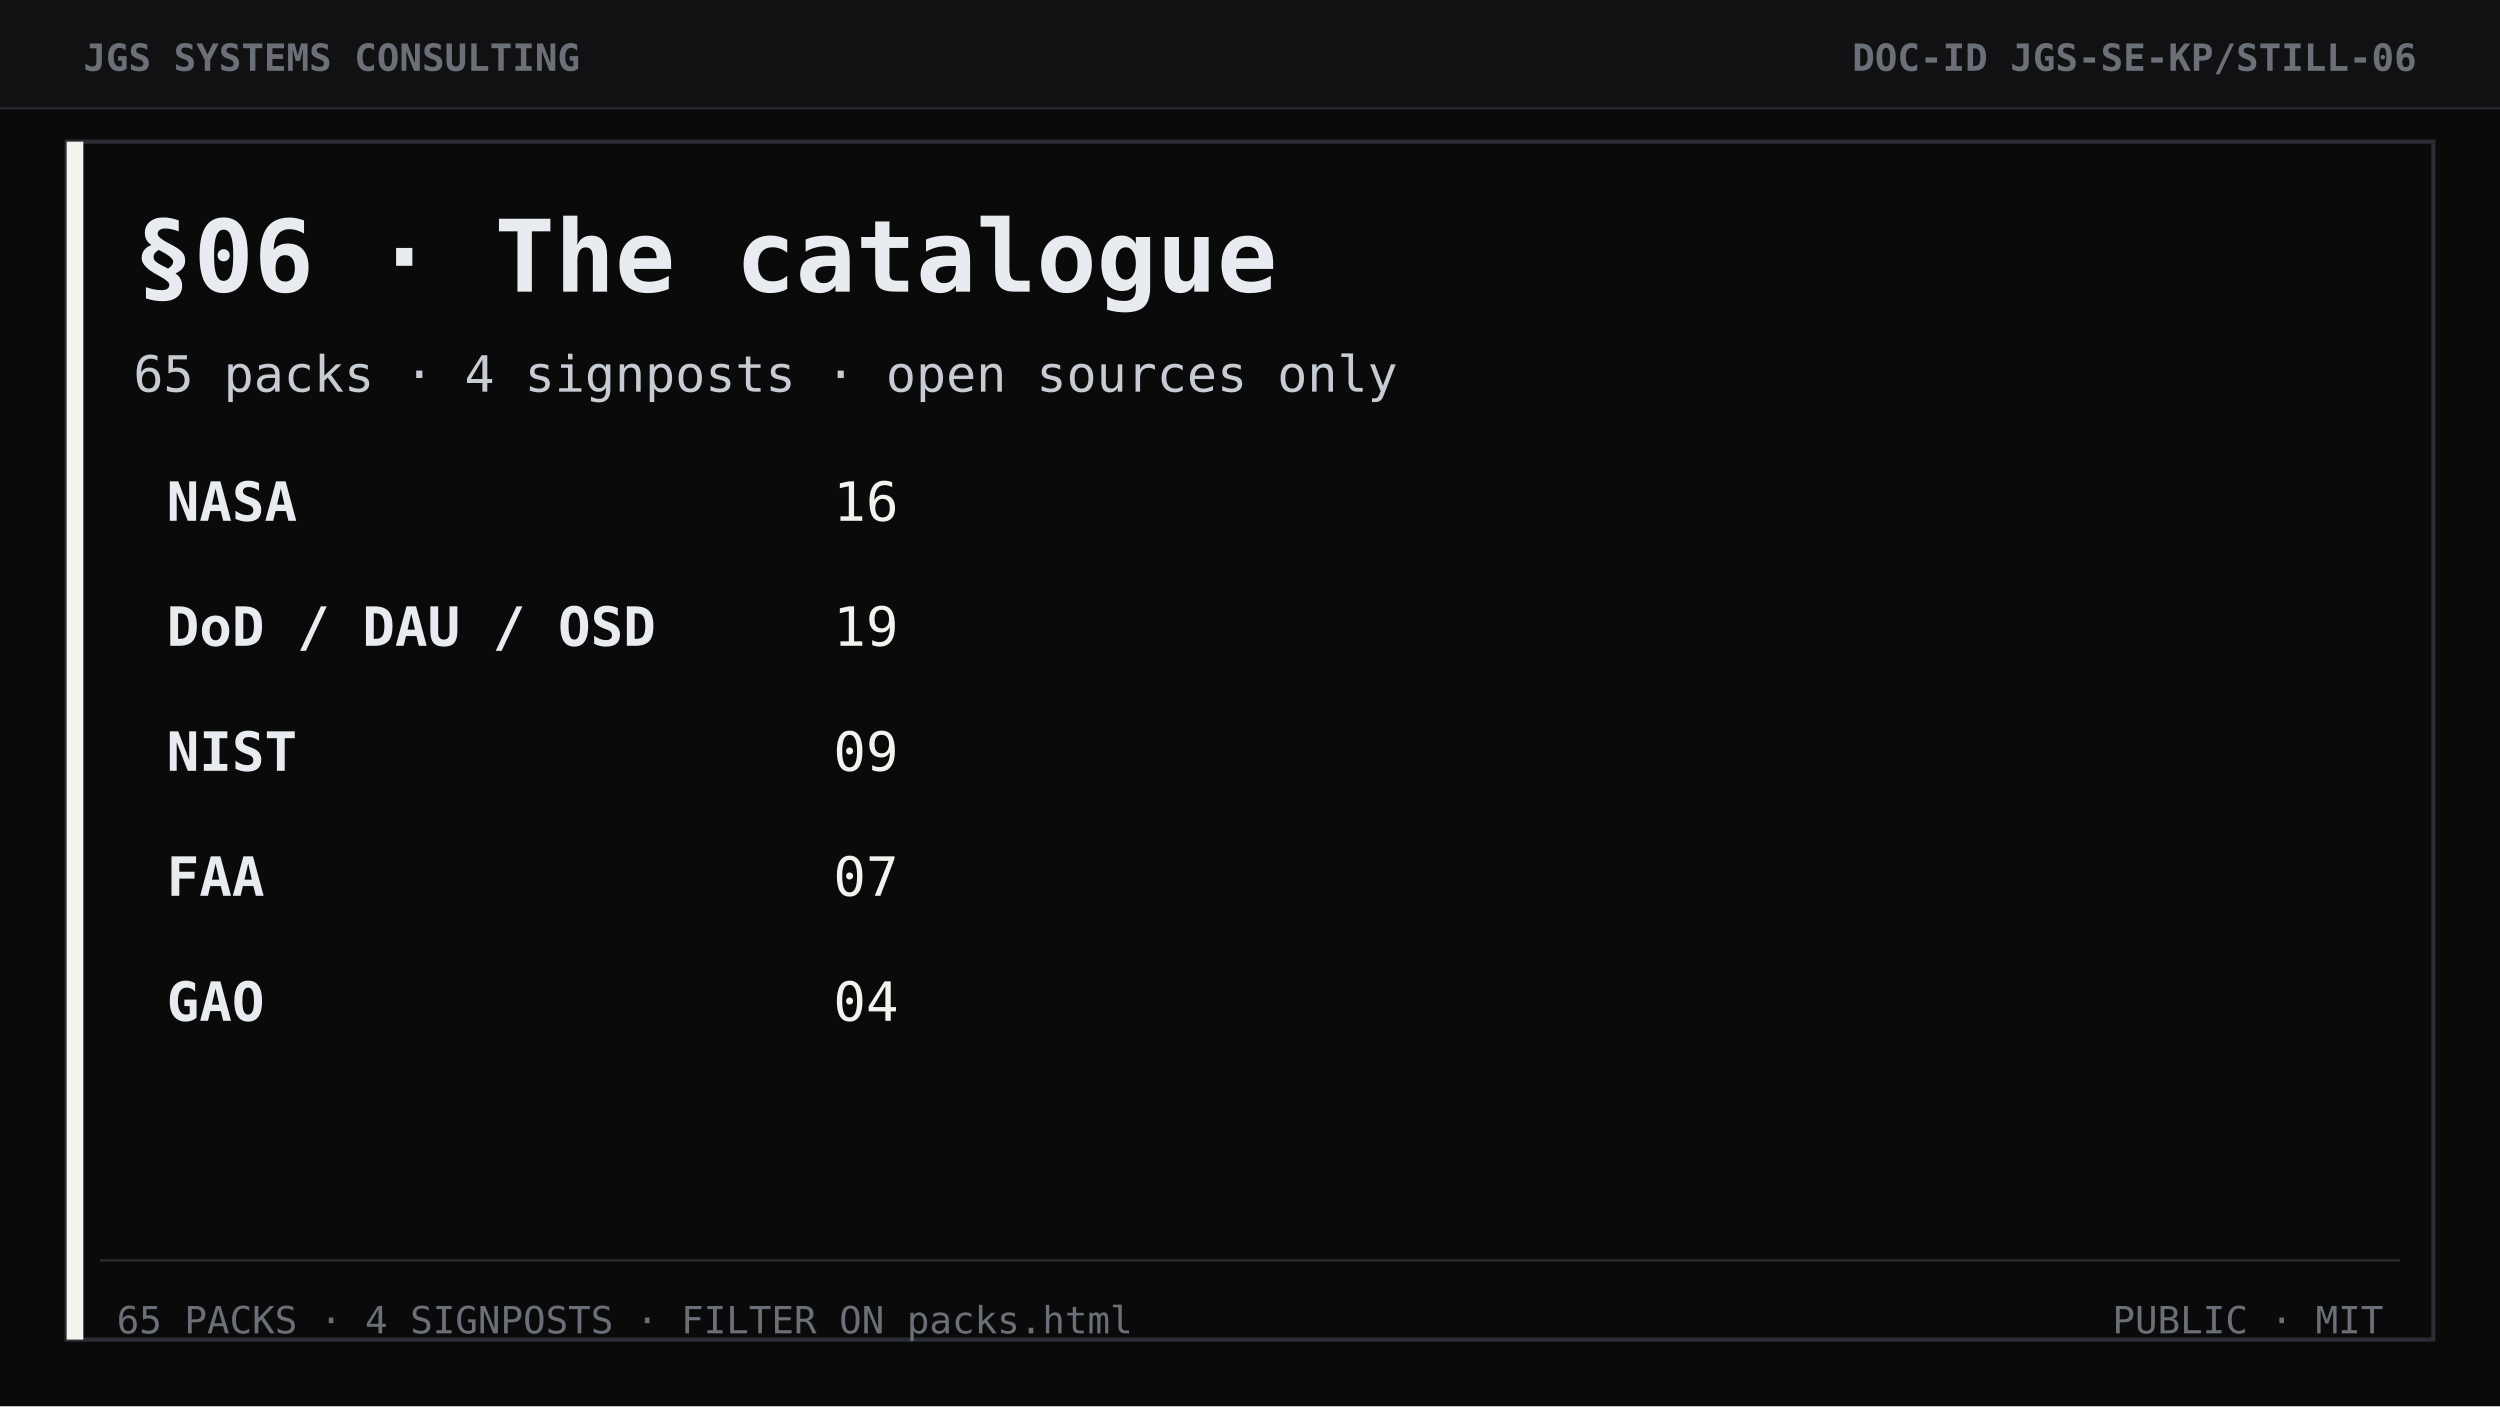
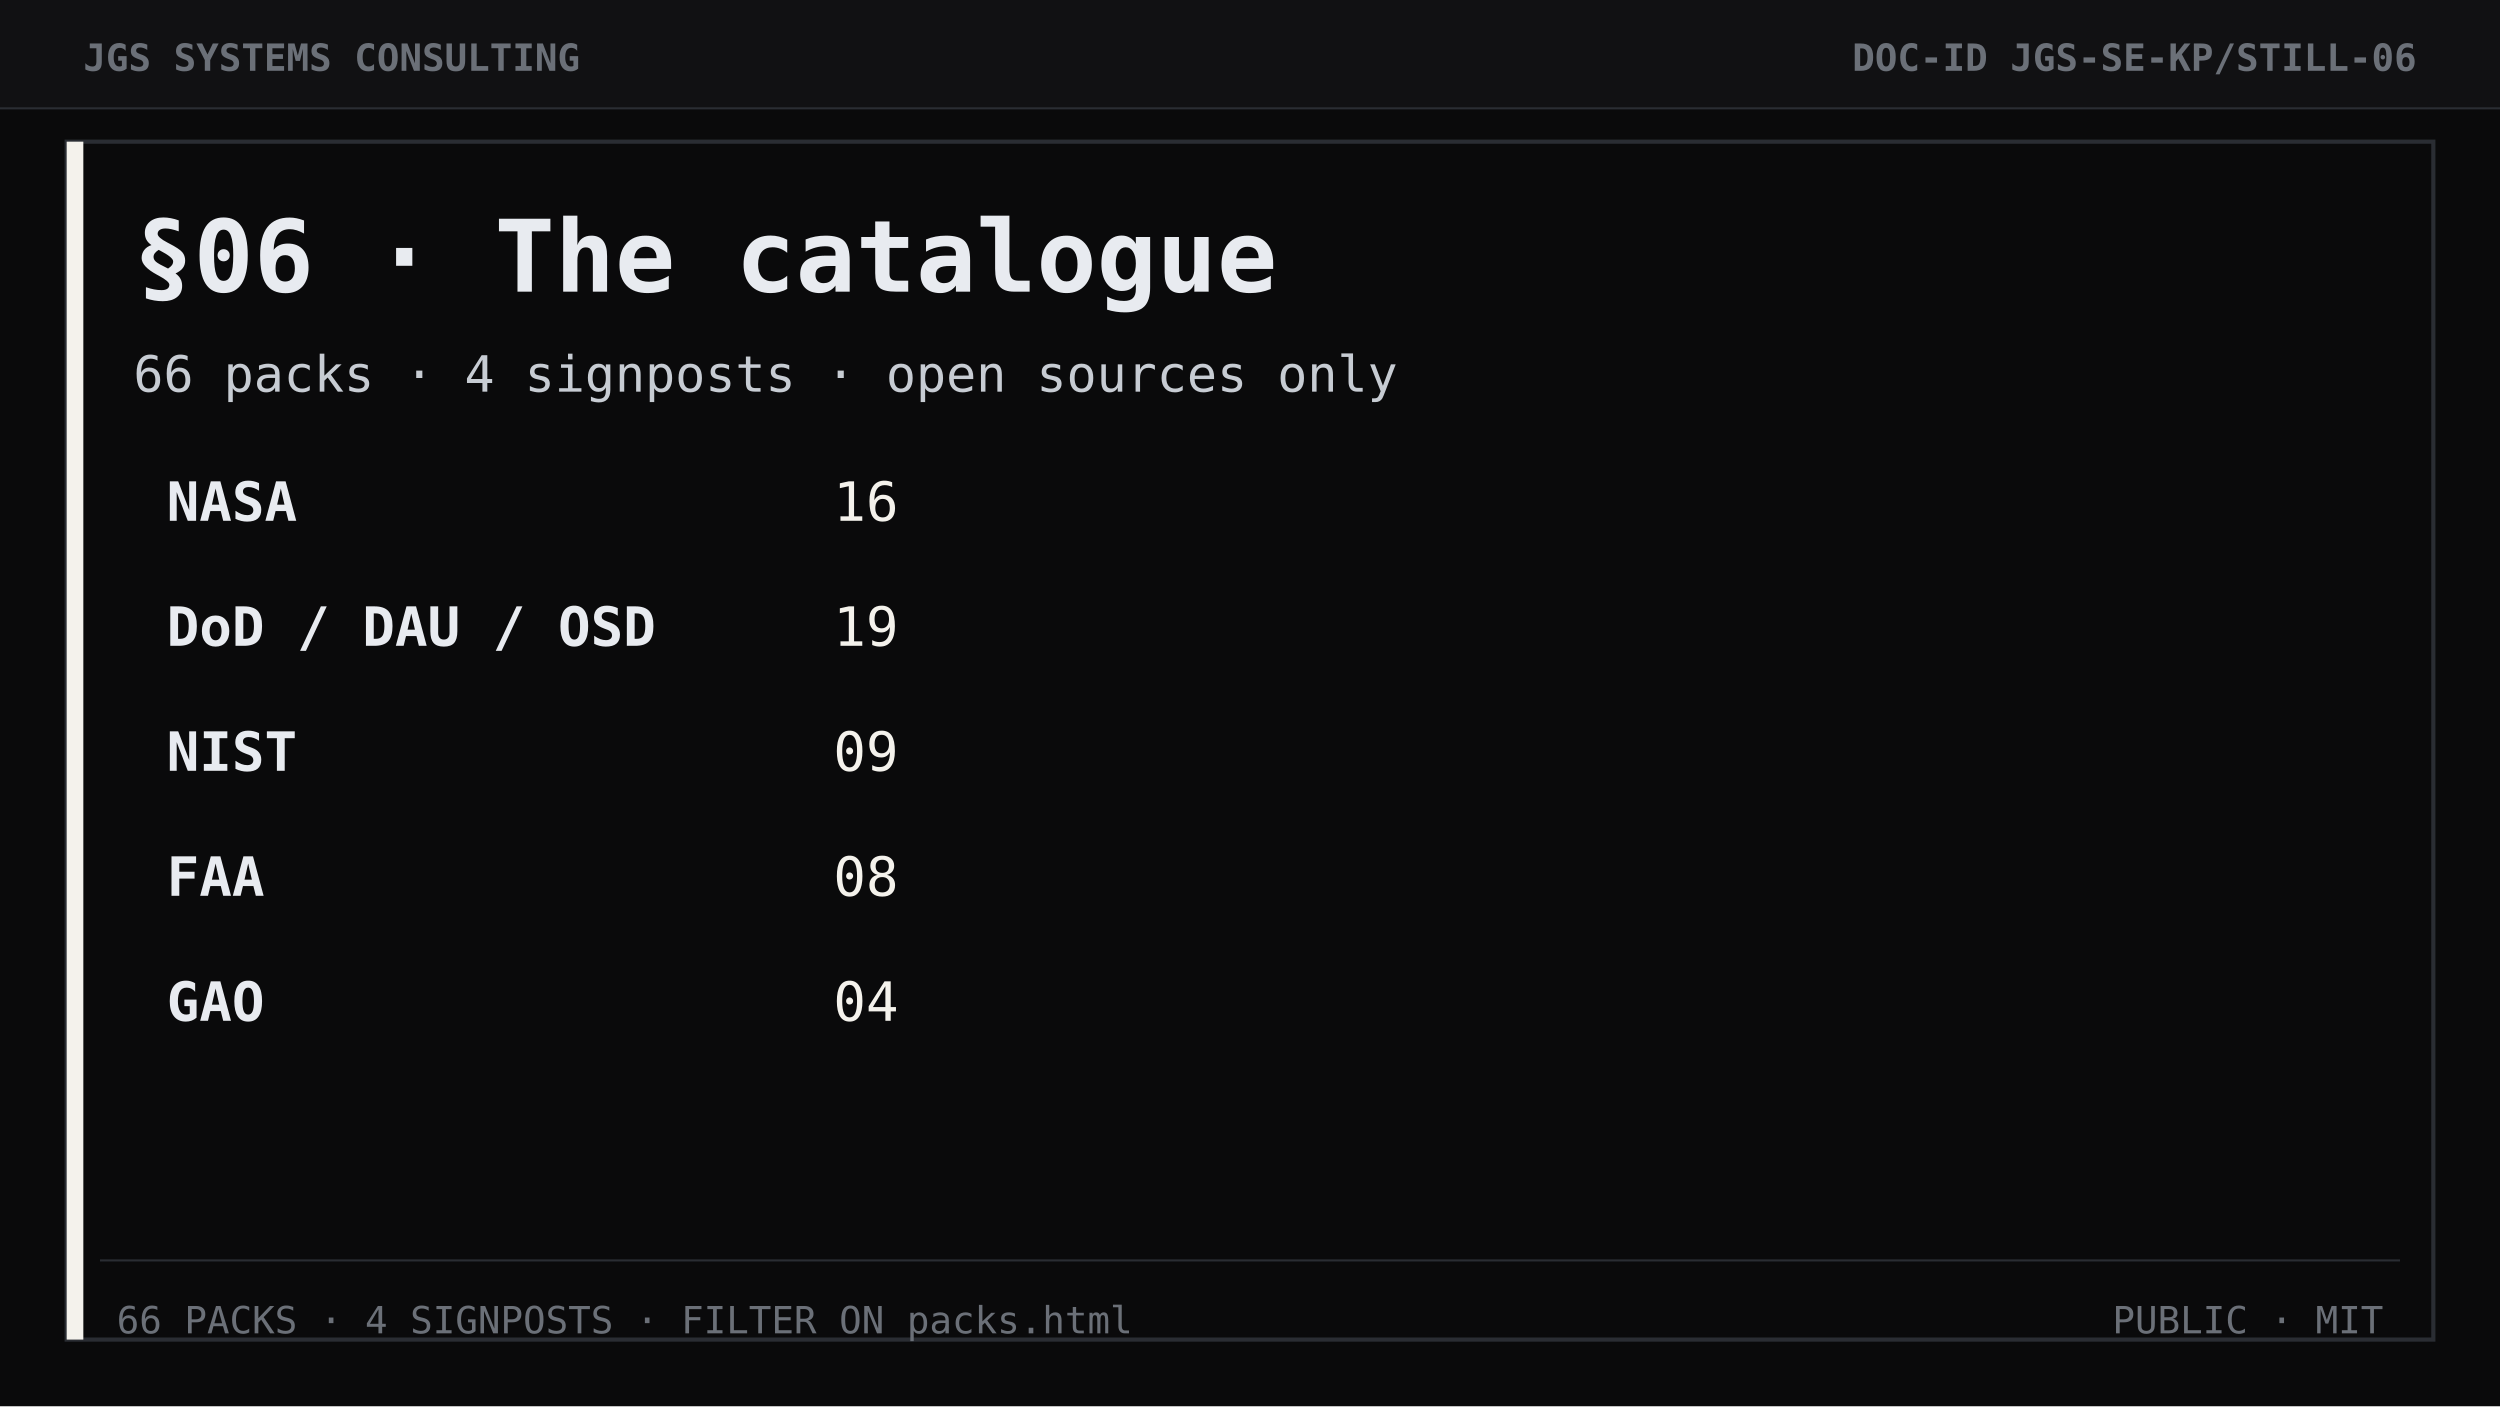
<svg xmlns="http://www.w3.org/2000/svg" width="1200" height="675" viewBox="0 0 1200 675" role="img" aria-label="Section 06 The catalogue">
  <rect width="1200" height="675" fill="#0a0a0b" />
  <rect width="1200" height="52" fill="#111113" />
  <line x1="0" y1="52" x2="1200" y2="52" stroke="#2a2d33" stroke-width="1" />
  <text x="40" y="34" font-family="ui-monospace, Consolas, monospace" font-size="18" font-weight="700" fill="#6b7078">JGS SYSTEMS CONSULTING</text>
  <text x="1160" y="34" text-anchor="end" font-family="ui-monospace, Consolas, monospace" font-size="18" font-weight="700" fill="#6b7078">DOC-ID  JGS-SE-KP/STILL-06</text>
  <rect x="32" y="68" width="1136" height="575" fill="none" stroke="#2a2d33" stroke-width="2" />
  <rect x="32" y="68" width="8" height="575" fill="#f4f2ec" />
  <text x="64" y="140" font-family="ui-monospace, Consolas, monospace" font-size="48" font-weight="700" fill="#e8ebf0">§06 · The catalogue</text>
-   <text x="64" y="188" font-family="ui-monospace, Consolas, monospace" font-size="24" fill="#c7ccd3">65 packs  ·  4 signposts  ·  open sources only</text>
+   <text x="64" y="188" font-family="ui-monospace, Consolas, monospace" font-size="24" fill="#c7ccd3">66 packs  ·  4 signposts  ·  open sources only</text>
  <text x="80" y="250" font-family="ui-monospace, Consolas, monospace" font-size="26" font-weight="700" fill="#e8ebf0">NASA</text>
  <text x="400" y="250" font-family="ui-monospace, Consolas, monospace" font-size="26" fill="#f4f2ec">16</text>
  <text x="80" y="310" font-family="ui-monospace, Consolas, monospace" font-size="26" font-weight="700" fill="#e8ebf0">DoD / DAU / OSD</text>
  <text x="400" y="310" font-family="ui-monospace, Consolas, monospace" font-size="26" fill="#f4f2ec">19</text>
  <text x="80" y="370" font-family="ui-monospace, Consolas, monospace" font-size="26" font-weight="700" fill="#e8ebf0">NIST</text>
  <text x="400" y="370" font-family="ui-monospace, Consolas, monospace" font-size="26" fill="#f4f2ec">09</text>
  <text x="80" y="430" font-family="ui-monospace, Consolas, monospace" font-size="26" font-weight="700" fill="#e8ebf0">FAA</text>
-   <text x="400" y="430" font-family="ui-monospace, Consolas, monospace" font-size="26" fill="#f4f2ec">07</text>
+   <text x="400" y="430" font-family="ui-monospace, Consolas, monospace" font-size="26" fill="#f4f2ec">08</text>
  <text x="80" y="490" font-family="ui-monospace, Consolas, monospace" font-size="26" font-weight="700" fill="#e8ebf0">GAO</text>
  <text x="400" y="490" font-family="ui-monospace, Consolas, monospace" font-size="26" fill="#f4f2ec">04</text>
  <line x1="48" y1="605" x2="1152" y2="605" stroke="#2a2d33" />
-   <text x="56" y="640" font-family="ui-monospace, Consolas, monospace" font-size="18" fill="#6b7078">65 PACKS · 4 SIGNPOSTS · FILTER ON packs.html</text>
+   <text x="56" y="640" font-family="ui-monospace, Consolas, monospace" font-size="18" fill="#6b7078">66 PACKS · 4 SIGNPOSTS · FILTER ON packs.html</text>
  <text x="1144" y="640" text-anchor="end" font-family="ui-monospace, Consolas, monospace" font-size="18" fill="#6b7078">PUBLIC  ·  MIT</text>
</svg>
